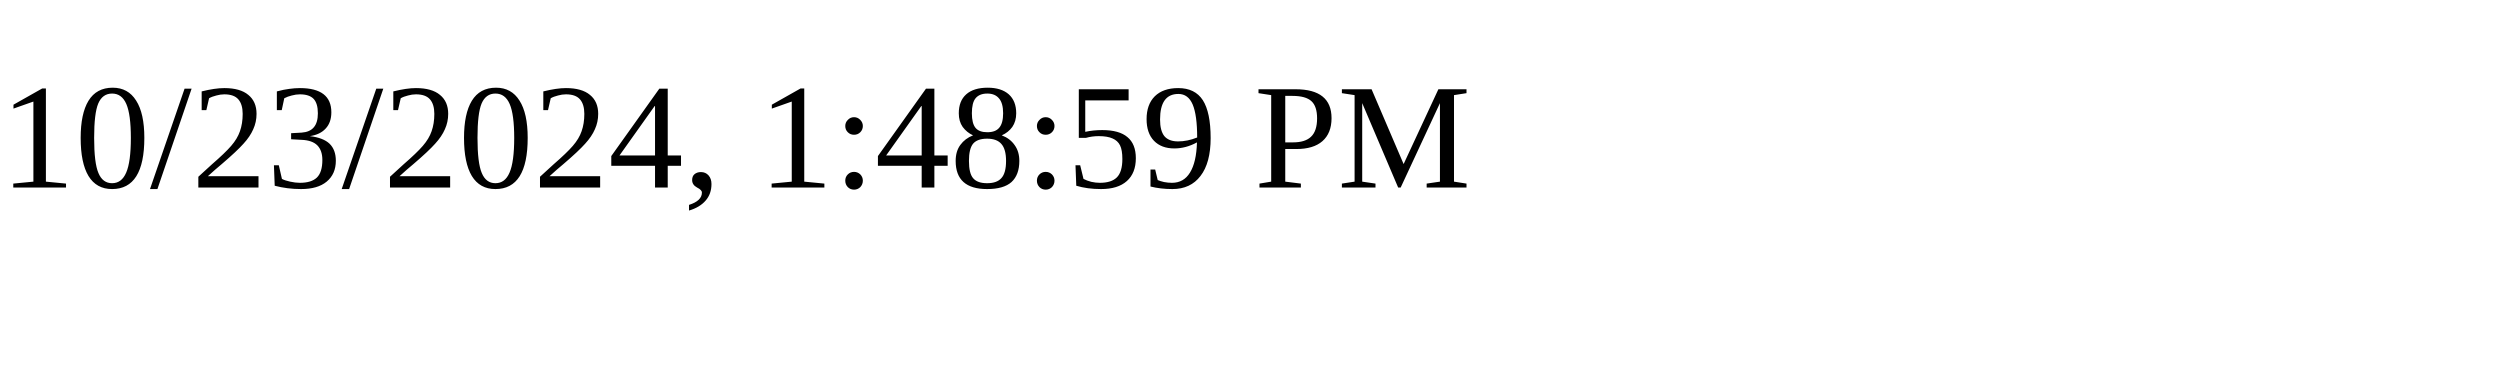
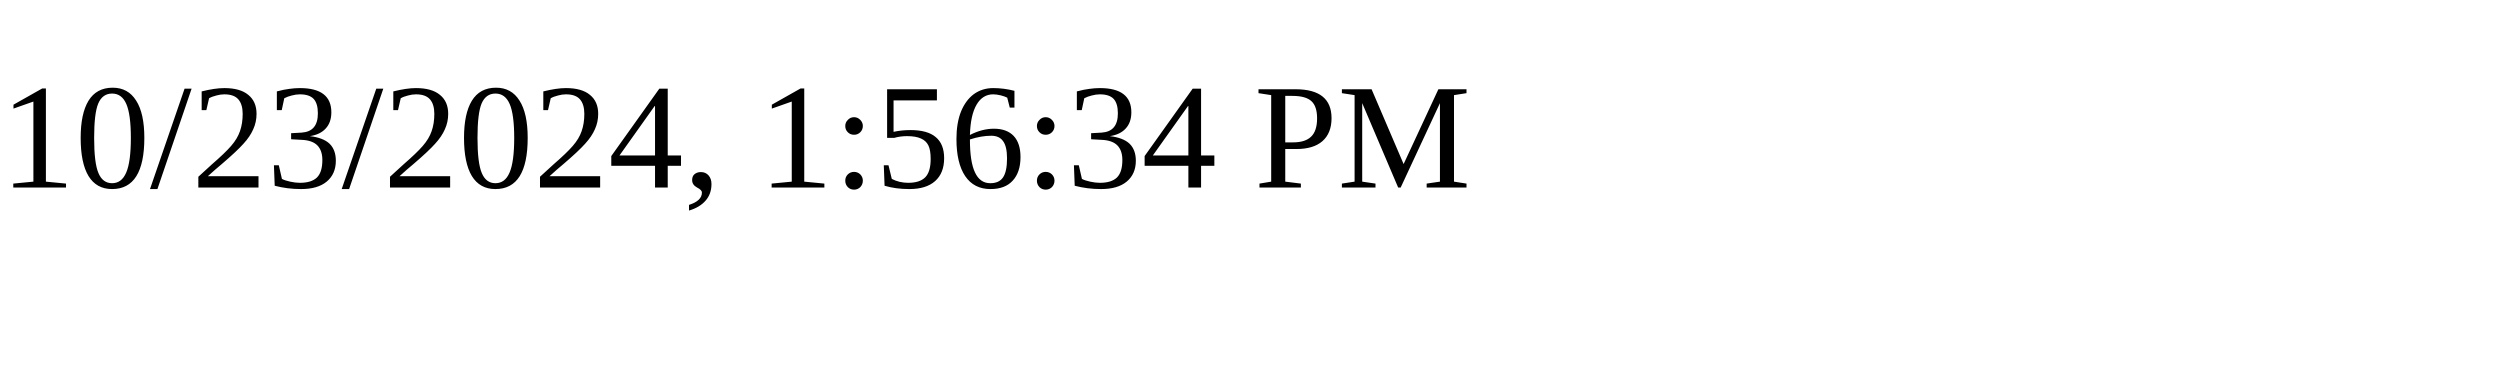
<svg xmlns="http://www.w3.org/2000/svg" height="30" width="200">
-   <text x="0" y="15">10/23/2024, 1:48:59 PM</text>
+   <text x="0" y="15">10/23/2024, 1:56:34 PM</text>
</svg>
